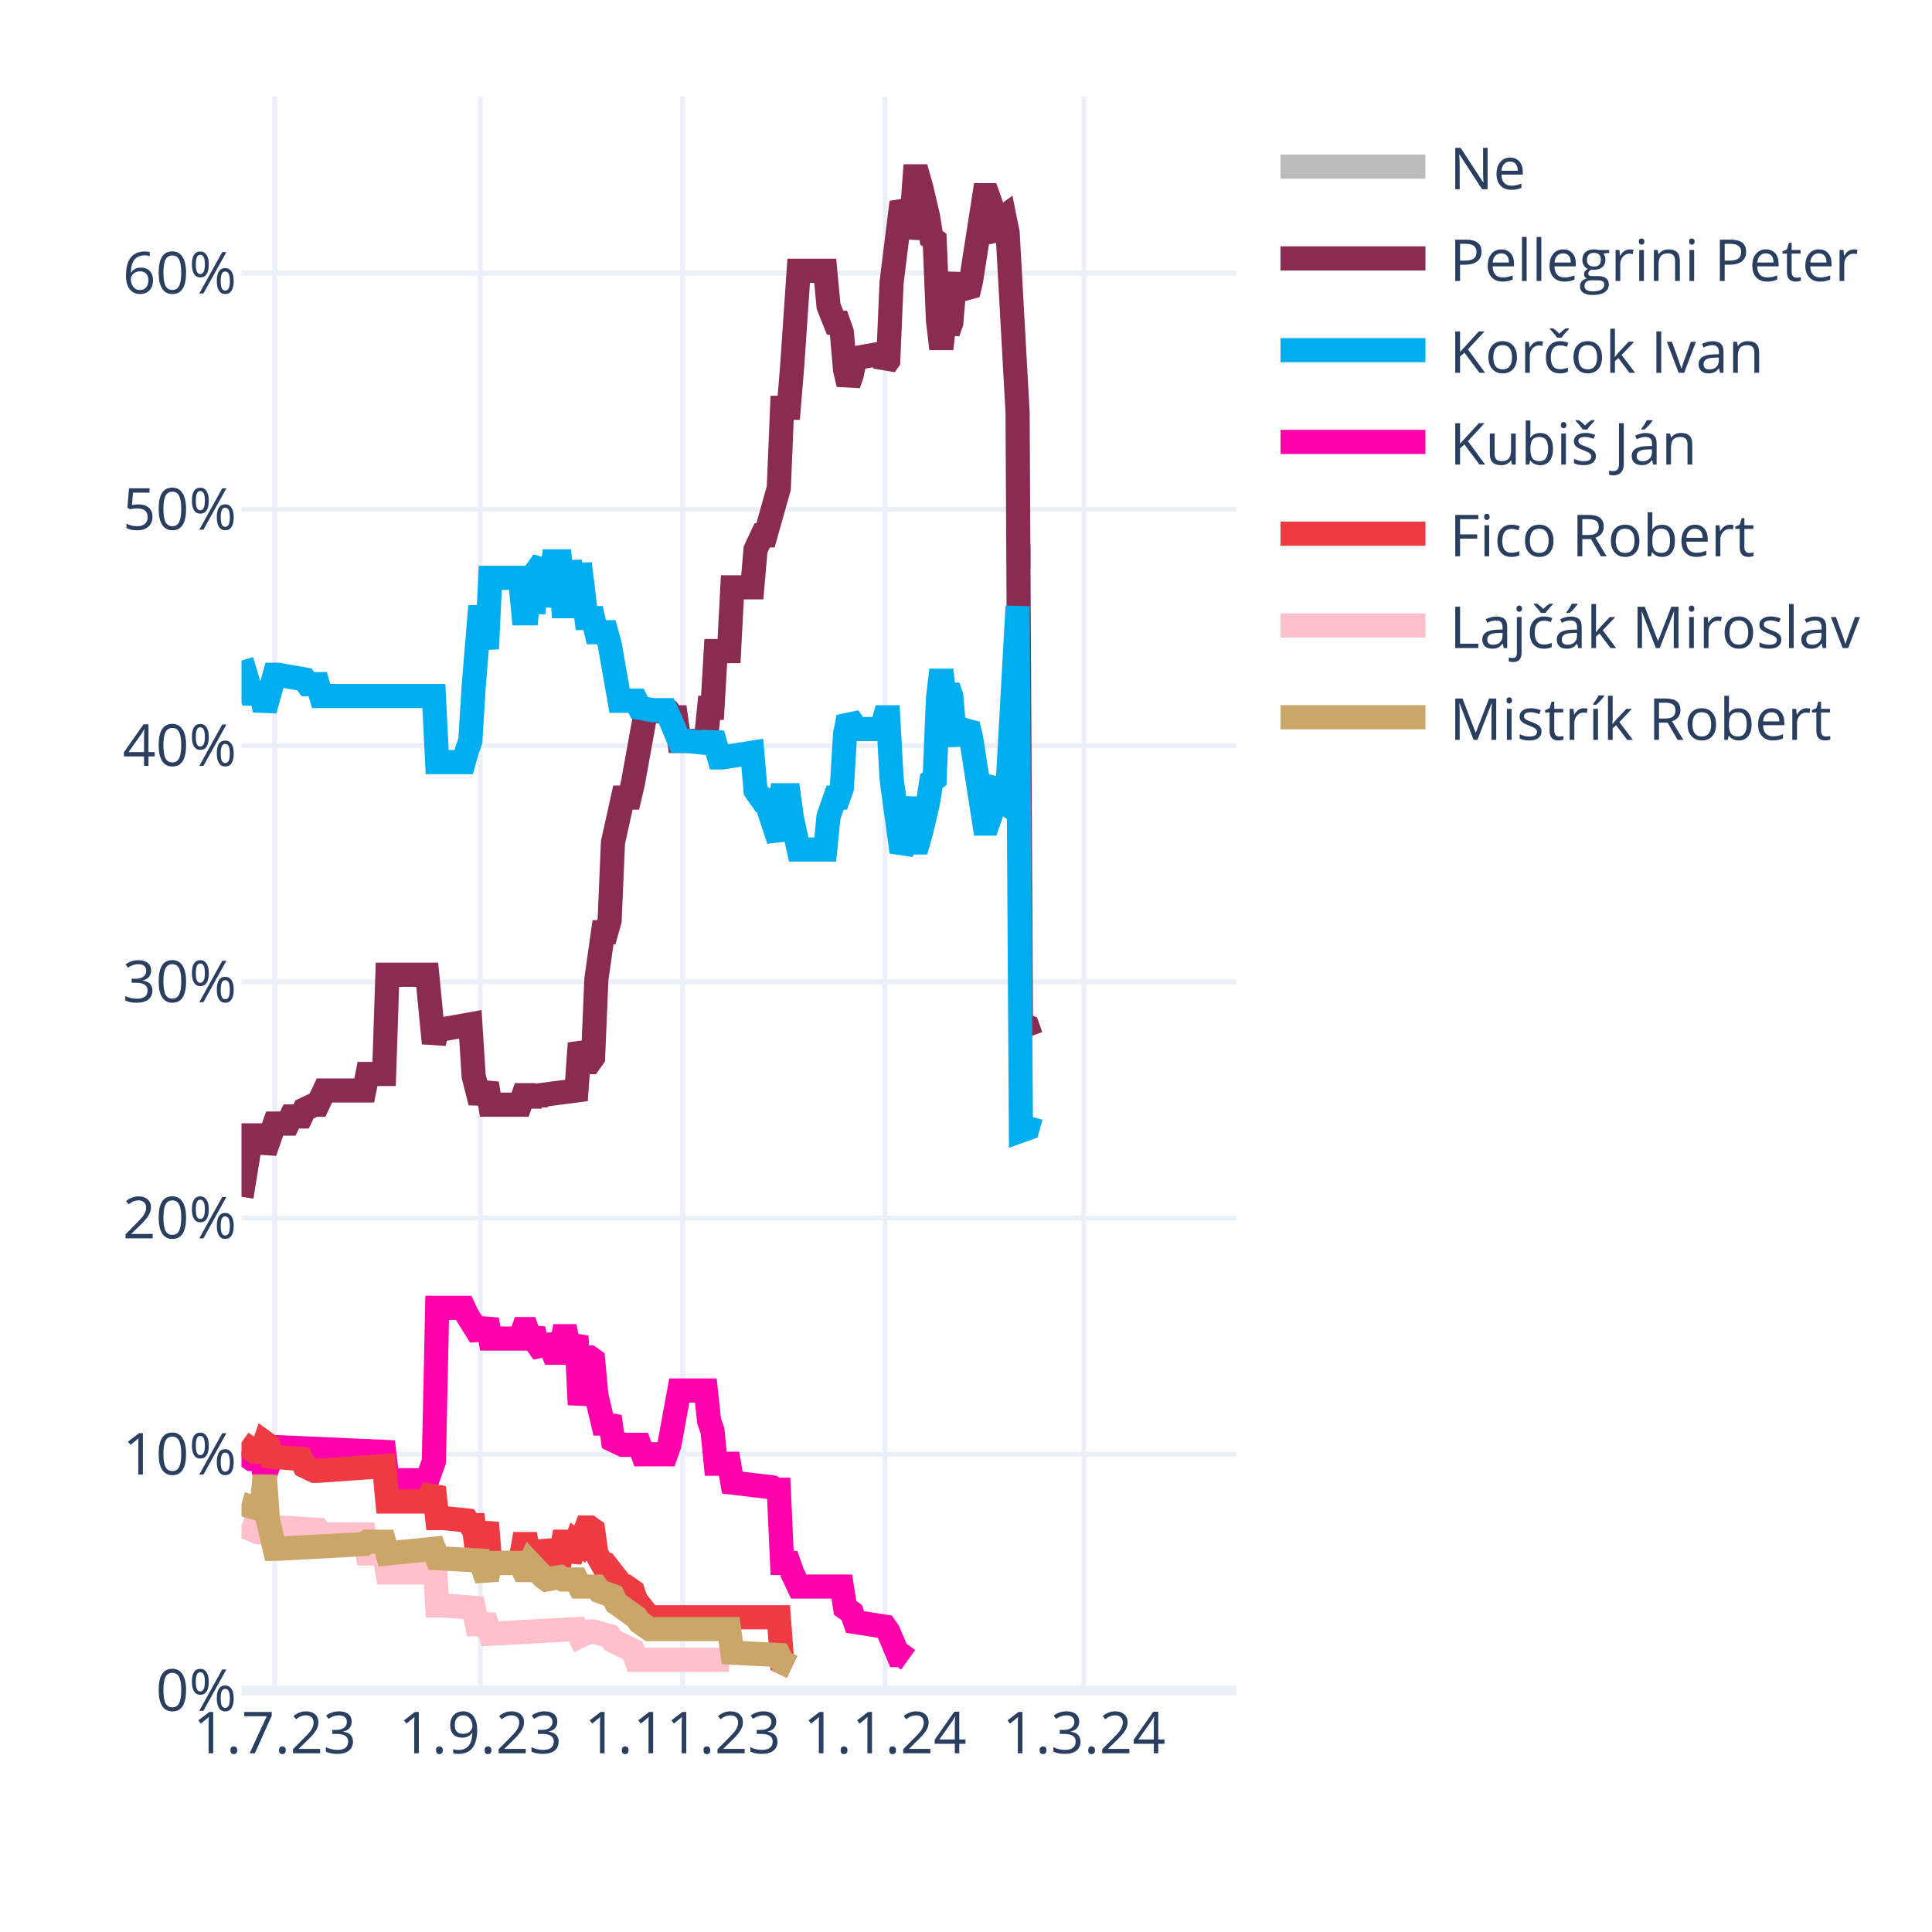
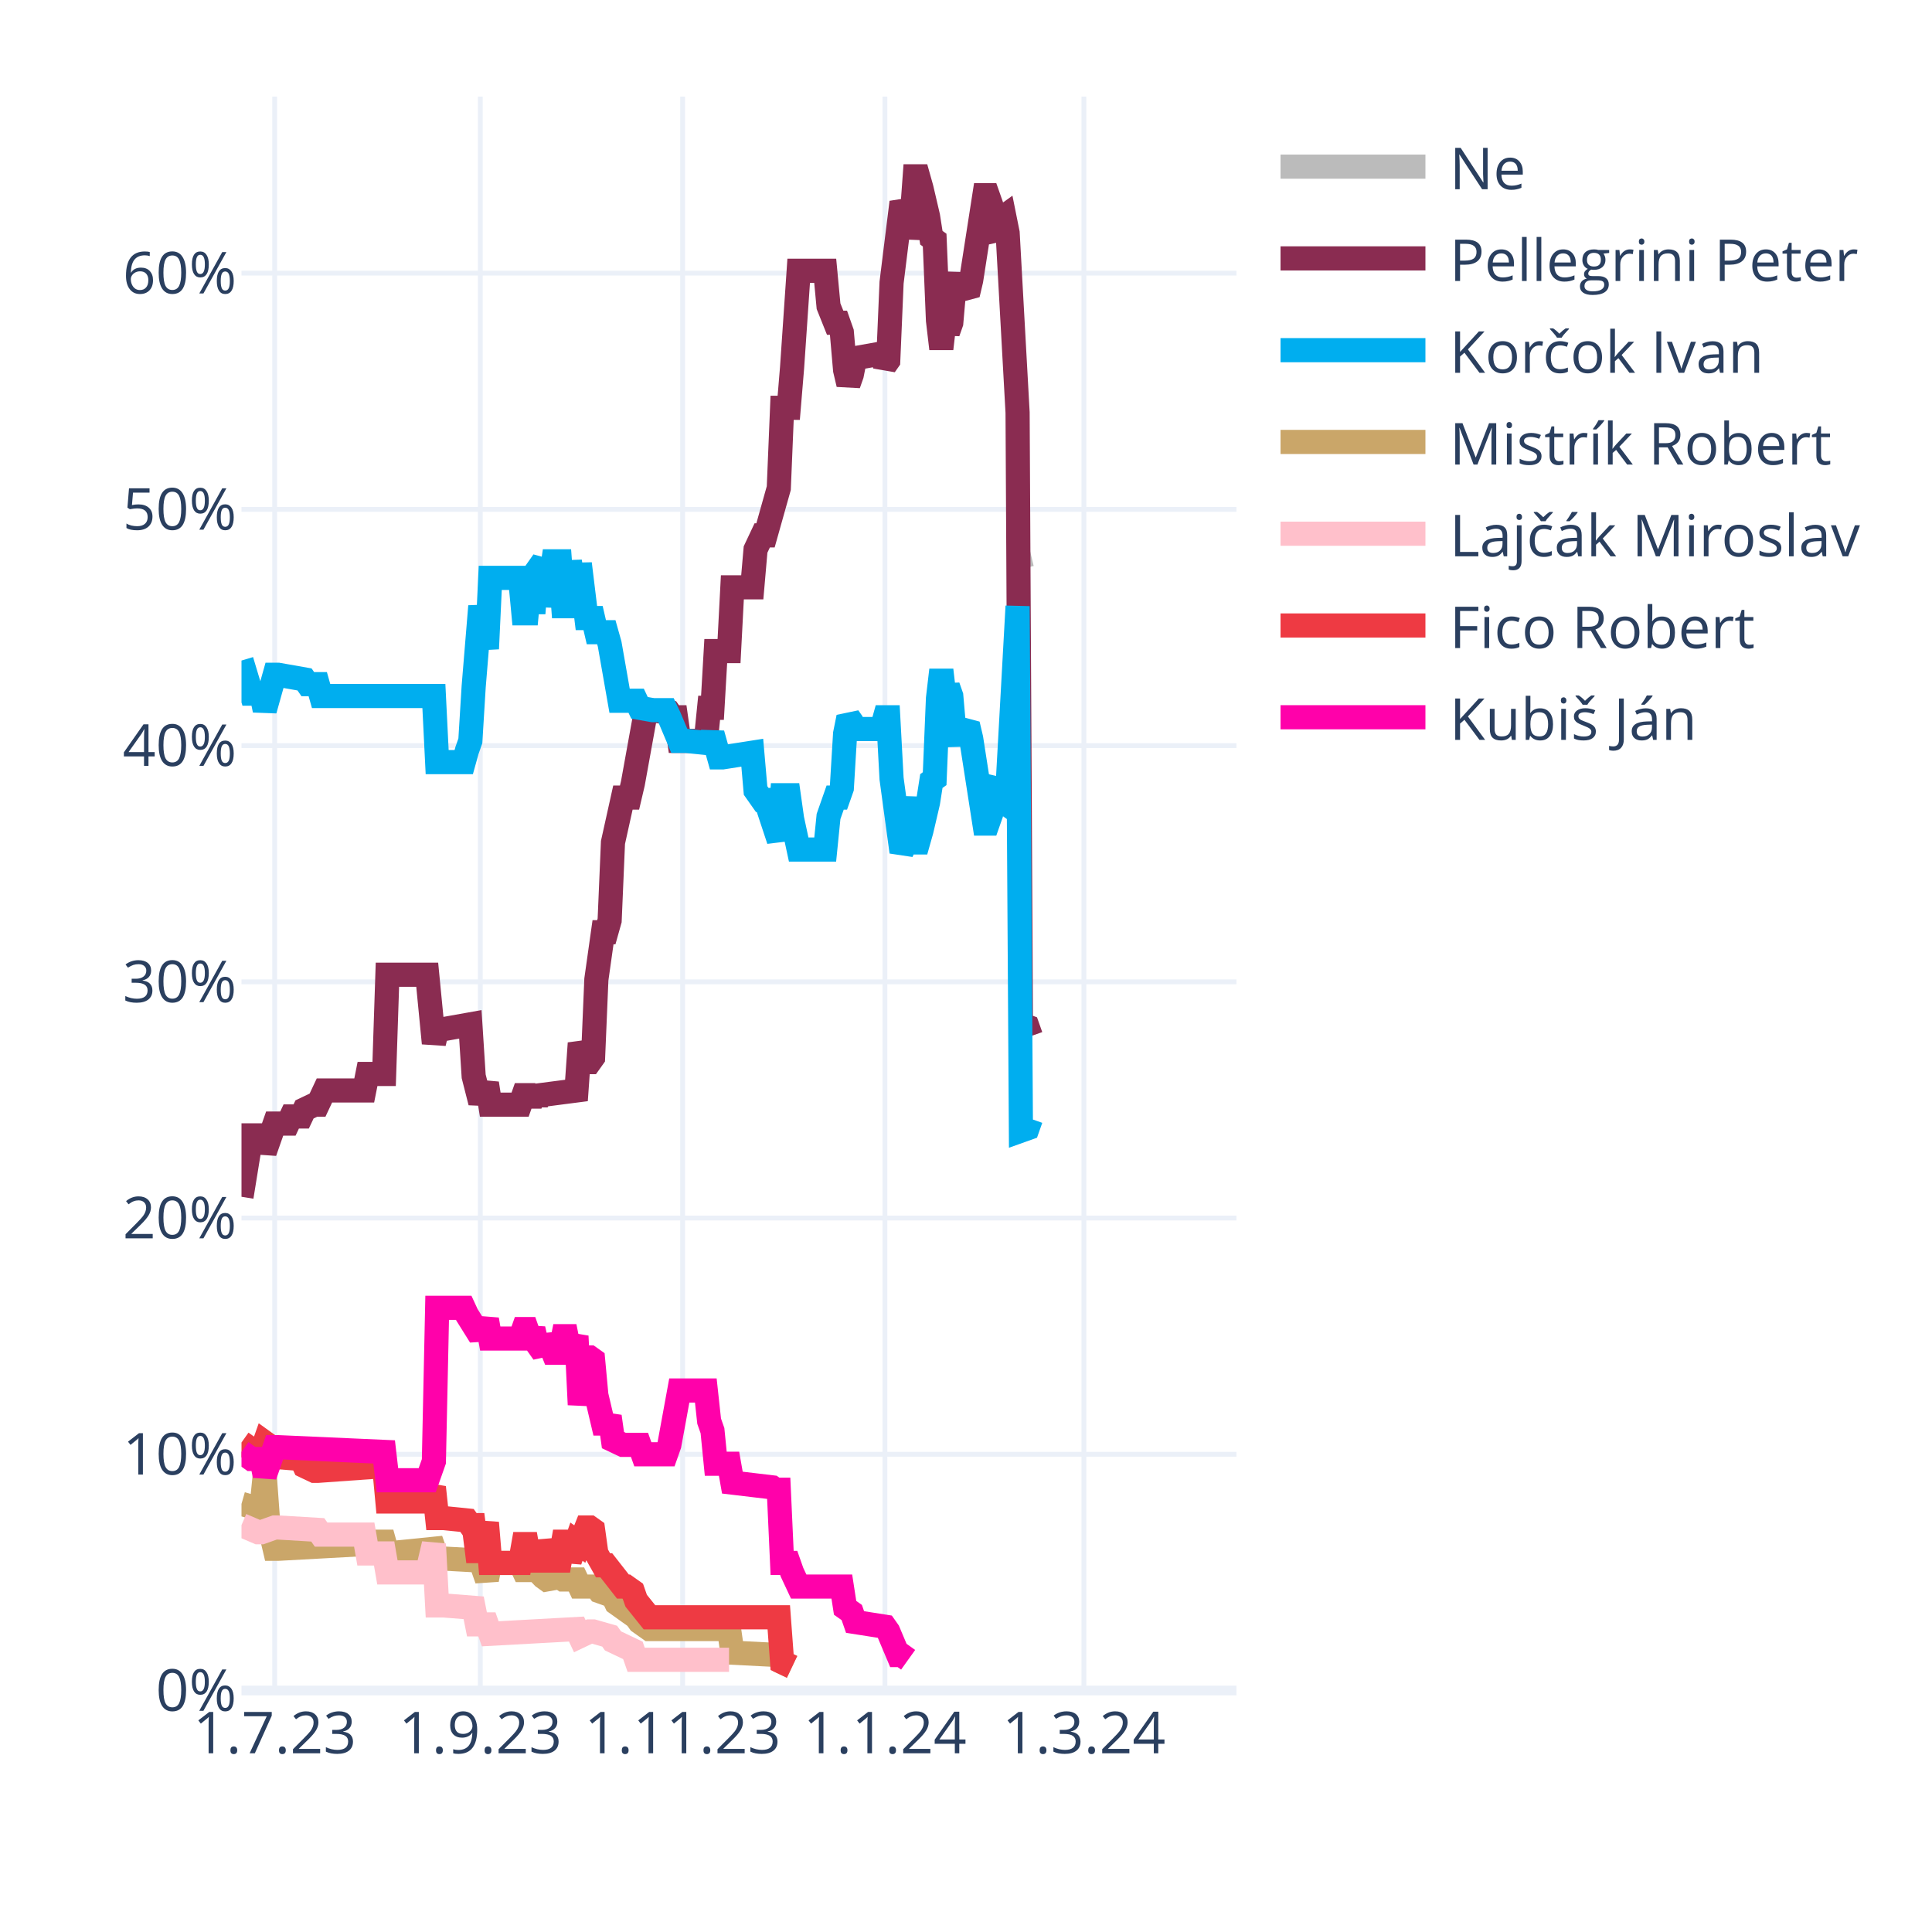
<svg xmlns="http://www.w3.org/2000/svg" class="main-svg" width="400" height="400" style="" viewBox="0 0 400 400">
  <rect x="0" y="0" width="400" height="400" style="fill: rgb(255, 255, 255); fill-opacity: 1;" />
-   <defs id="defs-9c612c">
+   <defs id="defs-d08585">
    <g class="clips">
-       <clipPath id="clip9c612cxyplot" class="plotclip">
+       <clipPath id="clipd08585xyplot" class="plotclip">
        <rect width="206" height="330" />
      </clipPath>
-       <clipPath class="axesclip" id="clip9c612cx">
+       <clipPath class="axesclip" id="clipd08585x">
        <rect x="50" y="0" width="206" height="400" />
      </clipPath>
-       <clipPath class="axesclip" id="clip9c612cy">
+       <clipPath class="axesclip" id="clipd08585y">
        <rect x="0" y="20" width="400" height="330" />
      </clipPath>
-       <clipPath class="axesclip" id="clip9c612cxy">
+       <clipPath class="axesclip" id="clipd08585xy">
        <rect x="50" y="20" width="206" height="330" />
      </clipPath>
    </g>
    <g class="gradients" />
    <g class="patterns" />
  </defs>
  <g class="bglayer" />
  <g class="layer-below">
    <g class="imagelayer" />
    <g class="shapelayer" />
  </g>
  <g class="cartesianlayer">
    <g class="subplot xy">
      <g class="layer-subplot">
        <g class="shapelayer" />
        <g class="imagelayer" />
      </g>
      <g class="minor-gridlayer">
        <g class="x" />
        <g class="y" />
      </g>
      <g class="gridlayer">
        <g class="x">
          <path class="xgrid crisp" transform="translate(56.87,0)" d="M0,20v330" style="stroke: rgb(235, 240, 248); stroke-opacity: 1; stroke-width: 1px;" />
          <path class="xgrid crisp" transform="translate(99.44,0)" d="M0,20v330" style="stroke: rgb(235, 240, 248); stroke-opacity: 1; stroke-width: 1px;" />
          <path class="xgrid crisp" transform="translate(141.33,0)" d="M0,20v330" style="stroke: rgb(235, 240, 248); stroke-opacity: 1; stroke-width: 1px;" />
          <path class="xgrid crisp" transform="translate(183.21,0)" d="M0,20v330" style="stroke: rgb(235, 240, 248); stroke-opacity: 1; stroke-width: 1px;" />
          <path class="xgrid crisp" transform="translate(224.41,0)" d="M0,20v330" style="stroke: rgb(235, 240, 248); stroke-opacity: 1; stroke-width: 1px;" />
        </g>
        <g class="y">
          <path class="ygrid crisp" transform="translate(0,301.09)" d="M50,0h206" style="stroke: rgb(235, 240, 248); stroke-opacity: 1; stroke-width: 1px;" />
          <path class="ygrid crisp" transform="translate(0,252.18)" d="M50,0h206" style="stroke: rgb(235, 240, 248); stroke-opacity: 1; stroke-width: 1px;" />
          <path class="ygrid crisp" transform="translate(0,203.28)" d="M50,0h206" style="stroke: rgb(235, 240, 248); stroke-opacity: 1; stroke-width: 1px;" />
          <path class="ygrid crisp" transform="translate(0,154.37)" d="M50,0h206" style="stroke: rgb(235, 240, 248); stroke-opacity: 1; stroke-width: 1px;" />
          <path class="ygrid crisp" transform="translate(0,105.46)" d="M50,0h206" style="stroke: rgb(235, 240, 248); stroke-opacity: 1; stroke-width: 1px;" />
          <path class="ygrid crisp" transform="translate(0,56.55)" d="M50,0h206" style="stroke: rgb(235, 240, 248); stroke-opacity: 1; stroke-width: 1px;" />
        </g>
      </g>
      <g class="zerolinelayer">
        <path class="yzl zl crisp" transform="translate(0,350)" d="M50,0h206" style="stroke: rgb(235, 240, 248); stroke-opacity: 1; stroke-width: 2px;" />
      </g>
      <path class="xlines-below" />
      <path class="ylines-below" />
      <g class="overlines-below" />
      <g class="xaxislayer-below" />
      <g class="yaxislayer-below" />
      <g class="overaxes-below" />
-       <g class="plot" transform="translate(50,20)" clip-path="url(#clip9c612cxyplot)">
+       <g class="plot" transform="translate(50,20)" clip-path="url(#clipd08585xyplot)">
        <g class="scatterlayer mlayer">
-           <g class="trace scatter trace4f9552" style="stroke-miterlimit: 2; opacity: 1;">
-             <g class="fills" />
-             <g class="errorbars" />
-             <g class="lines">
-               <path class="js-line" d="M161.37,95.24L163.43,95.24" style="vector-effect: none; fill: none; stroke: rgb(187, 187, 187); stroke-opacity: 1; stroke-width: 5px; opacity: 1;" />
-             </g>
-             <g class="points" />
-             <g class="text" />
-           </g>
-           <g class="trace scatter trace997634" style="stroke-miterlimit: 2; opacity: 1;">
+           <g class="trace scatter tracebf0733" style="stroke-miterlimit: 2; opacity: 1;">
+             <g class="fills" />
+             <g class="errorbars" />
+             <g class="lines">
+               <path class="js-line" d="M161.37,95.24L163.43,94.75" style="vector-effect: none; fill: none; stroke: rgb(187, 187, 187); stroke-opacity: 1; stroke-width: 5px; opacity: 1;" />
+             </g>
+             <g class="points" />
+             <g class="text" />
+           </g>
+           <g class="trace scatter trace62bed9" style="stroke-miterlimit: 2; opacity: 1;">
            <g class="fills" />
            <g class="errorbars" />
            <g class="lines">
              <path class="js-line" d="M0,227.78L2.06,215.07L2.75,215.07L4.12,215.07L4.81,218.49L6.87,212.62L7.55,212.62L9.61,212.62L10.3,211.15L12.36,211.15L13.05,209.69L15.11,208.71L15.79,208.71L17.17,205.77L17.85,205.77L25.41,205.77L26.09,202.35L29.53,202.35L30.21,181.81L38.45,181.81L39.83,195.99L40.51,193.06L41.89,193.06L47.38,192.08L48.07,202.84L49.44,208.22L50.13,206.26L50.81,204.31L51.5,208.71L57.68,208.71L58.37,206.75L59.05,206.75L59.74,208.71L60.43,206.75L61.11,208.22L61.8,206.75L69.35,205.77L70.04,195.99L71.41,199.9L72.1,199.9L72.79,198.93L73.47,182.79L74.85,173.01L75.53,173.01L76.22,170.56L76.91,154.42L78.97,145.13L79.65,145.13L80.34,145.13L81.03,142.19L83.77,127.03L84.46,127.03L88.58,127.52L89.27,128.5L89.95,128.5L90.64,133.39L96.13,133.39L96.82,126.54L97.51,126.54L98.19,114.8L100.94,114.8L101.63,101.6L105.75,101.6L106.43,93.77L107.81,90.84L108.49,90.84L111.24,81.06L111.93,64.43L113.3,64.43L113.99,56.12L115.36,36.06L116.05,36.06L120.85,36.06L121.54,43.4L122.91,46.82L123.6,46.82L124.29,48.78L124.97,56.6L125.66,59.54L126.35,57.58L127.03,54.16L132.53,53.18L133.21,55.63L133.9,54.65L134.59,38.51L136.65,21.88L137.33,23.35L138.02,29.22L138.71,25.79L139.39,16.5L140.08,16.5L140.77,18.95L142.14,24.81L142.83,29.22L143.51,29.71L144.2,46.33L144.89,52.2L145.57,46.33L146.26,48.78L146.95,46.82L147.63,39L148.32,37.04L149.01,39.49L150.38,40.95L151.07,38.02L153.81,20.41L154.5,20.41L155.19,22.37L155.87,28.24L156.56,29.22L157.25,25.3L157.93,24.81L158.62,28.24L160.68,65.41L161.37,192.08L162.74,192.57L163.43,194.52" style="vector-effect: none; fill: none; stroke: rgb(138, 44, 81); stroke-opacity: 1; stroke-width: 5px; opacity: 1;" />
            </g>
            <g class="points" />
            <g class="text" />
          </g>
-           <g class="trace scatter trace368430" style="stroke-miterlimit: 2; opacity: 1;">
-             <g class="fills" />
-             <g class="errorbars" />
-             <g class="lines">
-               <path class="js-line" d="M0,116.76L2.06,123.61L2.75,123.61L4.12,123.61L4.81,127.03L6.87,119.7L7.55,119.7L13.05,120.67L13.73,121.65L15.79,121.65L16.48,124.1L39.83,124.1L40.51,137.79L46.01,137.79L46.69,135.35L47.38,133.39L48.07,122.14L49.44,105.51L50.13,109.91L50.81,114.32L51.5,99.64L57.68,99.64L58.37,106.98L59.05,106.98L59.74,99.64L60.43,106.98L61.11,98.18L62.49,96.22L63.17,105.51L64.55,96.22L65.23,96.22L65.92,96.22L66.61,105.51L67.29,105.51L67.98,96.22L69.35,105.51L70.04,96.71L71.41,107.96L72.1,107.96L72.79,107.96L73.47,110.89L75.53,110.89L76.22,113.34L78.28,125.08L78.97,125.08L81.71,125.08L82.4,126.54L85.15,127.03L85.83,127.03L87.89,127.03L88.58,128.5L90.64,133.39L92.01,133.39L96.82,133.88L97.51,131.92L98.88,136.81L99.57,136.81L105.75,135.84L106.43,143.66L107.81,145.62L108.49,145.62L111.24,153.93L111.93,144.64L113.3,144.64L113.99,149.53L115.36,155.89L116.05,155.89L120.85,155.89L121.54,149.04L122.91,145.13L123.6,145.13L124.29,143.17L124.97,131.92L125.66,128.5L126.35,129.48L127.03,130.94L132.53,130.94L133.21,128.5L133.9,128.5L134.59,141.22L136.65,156.38L137.33,154.91L138.71,145.13L139.39,154.42L140.08,154.42L140.77,151.98L142.14,146.11L142.83,141.7L143.51,141.22L144.2,124.59L144.89,118.72L145.57,124.59L146.26,122.14L146.95,124.1L147.63,131.92L148.32,133.88L149.01,131.43L150.38,129.97L151.07,132.9L153.81,150.51L154.5,150.51L155.19,148.55L155.87,142.68L156.56,141.7L157.25,145.62L157.93,146.11L158.62,142.68L160.68,105.51L161.37,214.09L162.74,213.6L163.43,211.15" style="vector-effect: none; fill: none; stroke: rgb(0, 174, 239); stroke-opacity: 1; stroke-width: 5px; opacity: 1;" />
-             </g>
-             <g class="points" />
-             <g class="text" />
-           </g>
-           <g class="trace scatter traceaffd2d" style="stroke-miterlimit: 2; opacity: 1;">
+           <g class="trace scatter tracee73ff0" style="stroke-miterlimit: 2; opacity: 1;">
+             <g class="fills" />
+             <g class="errorbars" />
+             <g class="lines">
+               <path class="js-line" d="M0,116.76L2.06,123.61L2.75,123.61L4.12,123.61L4.81,127.03L6.87,119.7L7.55,119.7L13.05,120.67L13.73,121.65L15.79,121.65L16.48,124.1L39.83,124.1L40.51,137.79L46.01,137.79L46.69,135.35L47.38,133.39L48.07,122.14L49.44,105.51L50.13,109.91L50.81,114.32L51.5,99.64L57.68,99.64L58.37,106.98L59.05,106.98L59.74,99.64L60.43,106.98L61.11,98.18L62.49,96.22L63.17,105.51L64.55,96.22L65.23,96.22L65.92,96.22L66.61,105.51L67.29,105.51L67.98,96.22L69.35,105.51L70.04,96.71L71.41,107.96L72.1,107.96L72.79,107.96L73.47,110.89L75.53,110.89L76.22,113.34L78.28,125.08L78.97,125.08L81.71,125.08L82.4,126.54L85.15,127.03L85.83,127.03L87.89,127.03L88.58,128.5L90.64,133.39L92.01,133.39L96.82,133.88L97.51,131.92L98.88,136.81L99.57,136.81L105.75,135.84L106.43,143.66L107.81,145.62L108.49,145.62L111.24,153.93L111.93,144.64L113.3,144.64L113.99,149.53L115.36,155.89L116.05,155.89L120.85,155.89L121.54,149.04L122.91,145.13L123.6,145.13L124.29,143.17L124.97,131.92L125.66,128.5L126.35,129.48L127.03,130.94L132.53,130.94L133.21,128.5L133.9,128.5L134.59,141.22L136.65,156.38L137.33,154.91L138.71,145.13L139.39,154.42L140.08,154.42L140.77,151.98L142.14,146.11L142.83,141.7L143.51,141.22L144.2,124.59L144.89,118.72L145.57,124.59L146.26,122.14L146.95,124.1L147.63,131.92L148.32,133.88L149.01,131.43L150.38,129.97L151.07,132.9L153.81,150.51L154.5,150.51L155.19,148.55L155.87,142.68L156.56,141.7L157.25,145.62L157.93,146.11L158.62,142.68L160.68,105.51L161.37,214.09L162.74,213.6L163.43,211.64" style="vector-effect: none; fill: none; stroke: rgb(0, 174, 239); stroke-opacity: 1; stroke-width: 5px; opacity: 1;" />
+             </g>
+             <g class="points" />
+             <g class="text" />
+           </g>
+           <g class="trace scatter tracece7a8e" style="stroke-miterlimit: 2; opacity: 1;">
+             <g class="fills" />
+             <g class="errorbars" />
+             <g class="lines">
+               <path class="js-line" d="M0,291.36L3.43,292.34L4.12,292.34L4.81,285.49L5.49,294.79L6.87,300.66L7.55,300.66L25.41,299.68L26.09,299.19L29.53,299.19L30.21,301.63L39.83,300.66L40.51,302.61L49.44,303.1L50.13,305.06L50.81,307.01L51.5,303.59L57.68,303.59L58.37,305.06L59.05,305.06L59.74,303.59L62.49,306.52L63.17,307.01L65.92,306.52L66.61,307.01L69.35,307.01L70.04,308.48L73.47,308.48L74.16,309.46L76.91,310.44L77.59,311.9L81.71,314.84L82.4,315.82L84.46,317.28L85.15,317.28L100.94,317.28L101.63,322.17L111.24,322.66L111.93,324.13L113.99,325.11" style="vector-effect: none; fill: none; stroke: rgb(202, 166, 105); stroke-opacity: 1; stroke-width: 5px; opacity: 1;" />
+             </g>
+             <g class="points" />
+             <g class="text" />
+           </g>
+           <g class="trace scatter tracebad448" style="stroke-miterlimit: 2; opacity: 1;">
+             <g class="fills" />
+             <g class="errorbars" />
+             <g class="lines">
+               <path class="js-line" d="M0,295.76L3.43,297.23L4.12,297.23L6.87,296.25L7.55,296.25L15.79,296.74L16.48,297.72L25.41,297.72L26.09,301.63L29.53,301.63L30.21,305.55L38.45,305.55L39.83,299.68L40.51,312.39L41.89,312.39L48.07,312.88L48.75,316.31L50.81,316.31L51.5,318.26L69.35,317.28L70.04,318.75L72.1,317.77L72.79,317.77L76.22,318.75L76.91,319.73L81.03,321.69L81.71,323.64L100.94,323.64" style="vector-effect: none; fill: none; stroke: rgb(255, 192, 203); stroke-opacity: 1; stroke-width: 5px; opacity: 1;" />
+             </g>
+             <g class="points" />
+             <g class="text" />
+           </g>
+           <g class="trace scatter traced1a397" style="stroke-miterlimit: 2; opacity: 1;">
+             <g class="fills" />
+             <g class="errorbars" />
+             <g class="lines">
+               <path class="js-line" d="M0,278.65L2.75,280.6L3.43,280.6L4.12,280.6L4.81,278.65L5.49,279.14L6.18,281.58L12.36,282.07L13.05,283.54L15.11,284.52L15.79,284.52L29.53,283.54L30.21,290.87L38.45,290.87L39.83,287.94L40.51,294.3L41.89,294.3L46.69,294.79L47.38,295.76L48.07,295.76L48.75,301.14L49.44,301.14L50.13,298.21L50.81,295.28L51.5,303.59L57.68,303.59L58.37,299.68L59.05,299.68L59.74,303.59L60.43,299.68L61.11,303.1L62.49,303.1L63.17,299.19L64.55,303.1L65.23,303.1L65.92,303.1L66.61,299.19L67.29,299.19L67.98,303.1L69.35,299.19L70.04,299.68L71.41,296.25L72.1,296.25L72.79,296.74L73.47,301.63L74.85,304.08L75.53,304.08L78.97,308.48L79.65,308.48L81.03,309.46L81.71,311.41L84.46,314.84L85.15,314.84L111.24,314.84L111.93,324.13L113.99,325.11" style="vector-effect: none; fill: none; stroke: rgb(238, 58, 67); stroke-opacity: 1; stroke-width: 5px; opacity: 1;" />
+             </g>
+             <g class="points" />
+             <g class="text" />
+           </g>
+           <g class="trace scatter trace915da4" style="stroke-miterlimit: 2; opacity: 1;">
            <g class="fills" />
            <g class="errorbars" />
            <g class="lines">
              <path class="js-line" d="M0,280.6L2.06,282.07L2.75,282.07L4.12,282.07L4.81,285.49L6.87,279.62L7.55,279.62L29.53,280.6L30.21,286.47L38.45,286.47L39.83,282.56L40.51,250.77L41.89,250.77L46.01,250.77L46.69,252.24L49.44,256.64L50.13,255.17L50.81,253.21L51.5,257.13L57.68,257.13L58.37,255.17L59.05,255.17L59.74,257.13L60.43,255.17L61.11,258.11L62.49,260.06L63.17,256.64L64.55,260.06L65.23,260.06L65.92,260.06L66.61,256.64L67.29,256.64L67.98,260.06L69.35,256.64L70.04,270.82L71.41,261.04L72.1,261.04L72.79,261.53L73.47,268.87L74.85,274.73L75.53,274.73L76.22,273.27L76.91,278.16L78.97,279.14L79.65,279.14L82.4,279.14L83.09,281.09L87.89,281.09L88.58,279.14L90.64,267.89L92.01,267.89L96.13,267.89L96.82,274.24L97.51,276.2L98.19,283.05L100.94,283.05L101.63,286.96L109.87,287.94L110.55,288.43L111.24,288.43L111.93,303.59L113.3,303.59L113.99,305.55L115.36,308.48L116.05,308.48L124.29,308.48L124.97,312.88L126.35,313.86L127.03,315.82L133.21,316.79L133.9,317.77L135.96,322.66L136.65,322.66L138.02,323.64" style="vector-effect: none; fill: none; stroke: rgb(255, 1, 170); stroke-opacity: 1; stroke-width: 5px; opacity: 1;" />
-             </g>
-             <g class="points" />
-             <g class="text" />
-           </g>
-           <g class="trace scatter trace60650e" style="stroke-miterlimit: 2; opacity: 1;">
-             <g class="fills" />
-             <g class="errorbars" />
-             <g class="lines">
-               <path class="js-line" d="M0,278.65L2.75,280.6L3.43,280.6L4.12,280.6L4.81,278.65L5.49,279.14L6.18,281.58L12.36,282.07L13.05,283.54L15.11,284.52L15.79,284.52L29.53,283.54L30.21,290.87L38.45,290.87L39.83,287.94L40.51,294.3L41.89,294.3L46.69,294.79L47.38,295.76L48.07,295.76L48.75,301.14L49.44,301.14L50.13,298.21L50.81,295.28L51.5,303.59L57.68,303.59L58.37,299.68L59.05,299.68L59.74,303.59L60.43,299.68L61.11,303.1L62.49,303.1L63.17,299.19L64.55,303.1L65.23,303.1L65.92,303.1L66.61,299.19L67.29,299.19L67.98,303.1L69.35,299.19L70.04,299.68L71.41,296.25L72.1,296.25L72.79,296.74L73.47,301.63L74.85,304.08L75.53,304.08L78.97,308.48L79.65,308.48L81.03,309.46L81.71,311.41L84.46,314.84L85.15,314.84L111.24,314.84L111.93,324.13L113.99,325.11" style="vector-effect: none; fill: none; stroke: rgb(238, 58, 67); stroke-opacity: 1; stroke-width: 5px; opacity: 1;" />
-             </g>
-             <g class="points" />
-             <g class="text" />
-           </g>
-           <g class="trace scatter traced5e21b" style="stroke-miterlimit: 2; opacity: 1;">
-             <g class="fills" />
-             <g class="errorbars" />
-             <g class="lines">
-               <path class="js-line" d="M0,295.76L3.43,297.23L4.12,297.23L6.87,296.25L7.55,296.25L15.79,296.74L16.48,297.72L25.41,297.72L26.09,301.63L29.53,301.63L30.21,305.55L38.45,305.55L39.83,299.68L40.51,312.39L41.89,312.39L48.07,312.88L48.75,316.31L50.81,316.31L51.5,318.26L69.35,317.28L70.04,318.75L72.1,317.77L72.79,317.77L76.22,318.75L76.91,319.73L81.03,321.69L81.71,323.64L100.94,323.64" style="vector-effect: none; fill: none; stroke: rgb(255, 192, 203); stroke-opacity: 1; stroke-width: 5px; opacity: 1;" />
-             </g>
-             <g class="points" />
-             <g class="text" />
-           </g>
-           <g class="trace scatter tracecfbbc1" style="stroke-miterlimit: 2; opacity: 1;">
-             <g class="fills" />
-             <g class="errorbars" />
-             <g class="lines">
-               <path class="js-line" d="M0,291.36L3.43,292.34L4.12,292.34L4.81,285.49L5.49,294.79L6.87,300.66L7.55,300.66L25.41,299.68L26.09,299.19L29.53,299.19L30.21,301.63L39.83,300.66L40.51,302.61L49.44,303.1L50.13,305.06L50.81,307.01L51.5,303.59L57.68,303.59L58.37,305.06L59.05,305.06L59.74,303.59L62.49,306.52L63.17,307.01L65.92,306.52L66.61,307.01L69.35,307.01L70.04,308.48L73.47,308.48L74.16,309.46L76.91,310.44L77.59,311.9L81.71,314.84L82.4,315.82L84.46,317.28L85.15,317.28L100.94,317.28L101.63,322.17L111.24,322.66L111.93,324.13L113.99,325.11" style="vector-effect: none; fill: none; stroke: rgb(202, 166, 105); stroke-opacity: 1; stroke-width: 5px; opacity: 1;" />
            </g>
            <g class="points" />
            <g class="text" />
          </g>
        </g>
      </g>
      <g class="overplot" />
      <path class="xlines-above crisp" d="M0,0" style="fill: none;" />
      <path class="ylines-above crisp" d="M0,0" style="fill: none;" />
      <g class="overlines-above" />
      <g class="xaxislayer-above">
        <g class="xtick">
          <text text-anchor="middle" x="0" y="363" transform="translate(56.87,0)" style="font-family: 'Open Sans', verdana, arial, sans-serif; font-size: 12px; fill: rgb(42, 63, 95); fill-opacity: 1; white-space: pre; opacity: 1;">1.7.23</text>
        </g>
        <g class="xtick">
          <text text-anchor="middle" x="0" y="363" style="font-family: 'Open Sans', verdana, arial, sans-serif; font-size: 12px; fill: rgb(42, 63, 95); fill-opacity: 1; white-space: pre; opacity: 1;" transform="translate(99.44,0)">1.9.23</text>
        </g>
        <g class="xtick">
          <text text-anchor="middle" x="0" y="363" style="font-family: 'Open Sans', verdana, arial, sans-serif; font-size: 12px; fill: rgb(42, 63, 95); fill-opacity: 1; white-space: pre; opacity: 1;" transform="translate(141.33,0)">1.11.23</text>
        </g>
        <g class="xtick">
          <text text-anchor="middle" x="0" y="363" style="font-family: 'Open Sans', verdana, arial, sans-serif; font-size: 12px; fill: rgb(42, 63, 95); fill-opacity: 1; white-space: pre; opacity: 1;" transform="translate(183.21,0)">1.1.24</text>
        </g>
        <g class="xtick">
          <text text-anchor="middle" x="0" y="363" style="font-family: 'Open Sans', verdana, arial, sans-serif; font-size: 12px; fill: rgb(42, 63, 95); fill-opacity: 1; white-space: pre; opacity: 1;" transform="translate(224.41,0)">1.3.24</text>
        </g>
      </g>
      <g class="yaxislayer-above">
        <g class="ytick">
          <text text-anchor="end" x="49" y="4.2" transform="translate(0,350)" style="font-family: 'Open Sans', verdana, arial, sans-serif; font-size: 12px; fill: rgb(42, 63, 95); fill-opacity: 1; white-space: pre; opacity: 1;">0%</text>
        </g>
        <g class="ytick">
          <text text-anchor="end" x="49" y="4.2" style="font-family: 'Open Sans', verdana, arial, sans-serif; font-size: 12px; fill: rgb(42, 63, 95); fill-opacity: 1; white-space: pre; opacity: 1;" transform="translate(0,301.09)">10%</text>
        </g>
        <g class="ytick">
          <text text-anchor="end" x="49" y="4.2" style="font-family: 'Open Sans', verdana, arial, sans-serif; font-size: 12px; fill: rgb(42, 63, 95); fill-opacity: 1; white-space: pre; opacity: 1;" transform="translate(0,252.18)">20%</text>
        </g>
        <g class="ytick">
          <text text-anchor="end" x="49" y="4.2" style="font-family: 'Open Sans', verdana, arial, sans-serif; font-size: 12px; fill: rgb(42, 63, 95); fill-opacity: 1; white-space: pre; opacity: 1;" transform="translate(0,203.28)">30%</text>
        </g>
        <g class="ytick">
          <text text-anchor="end" x="49" y="4.2" style="font-family: 'Open Sans', verdana, arial, sans-serif; font-size: 12px; fill: rgb(42, 63, 95); fill-opacity: 1; white-space: pre; opacity: 1;" transform="translate(0,154.37)">40%</text>
        </g>
        <g class="ytick">
          <text text-anchor="end" x="49" y="4.2" style="font-family: 'Open Sans', verdana, arial, sans-serif; font-size: 12px; fill: rgb(42, 63, 95); fill-opacity: 1; white-space: pre; opacity: 1;" transform="translate(0,105.46)">50%</text>
        </g>
        <g class="ytick">
          <text text-anchor="end" x="49" y="4.2" style="font-family: 'Open Sans', verdana, arial, sans-serif; font-size: 12px; fill: rgb(42, 63, 95); fill-opacity: 1; white-space: pre; opacity: 1;" transform="translate(0,56.55)">60%</text>
        </g>
      </g>
      <g class="overaxes-above" />
    </g>
  </g>
  <g class="polarlayer" />
  <g class="smithlayer" />
  <g class="ternarylayer" />
  <g class="geolayer" />
  <g class="funnelarealayer" />
  <g class="pielayer" />
  <g class="iciclelayer" />
  <g class="treemaplayer" />
  <g class="sunburstlayer" />
  <g class="glimages" />
-   <defs id="topdefs-9c612c">
+   <defs id="topdefs-d08585">
    <g class="clips" />
-     <clipPath id="legend9c612c">
+     <clipPath id="legendd08585">
      <rect width="128" height="143" x="0" y="0" />
    </clipPath>
  </defs>
  <g class="layer-above">
    <g class="imagelayer" />
    <g class="shapelayer" />
  </g>
  <g class="infolayer">
    <g class="legend" pointer-events="all" transform="translate(260.12,20)">
      <rect class="bg" shape-rendering="crispEdges" width="128" height="143" x="0" y="0" style="stroke: rgb(68, 68, 68); stroke-opacity: 1; fill: rgb(255, 255, 255); fill-opacity: 1; stroke-width: 0px;" />
-       <g class="scrollbox" transform="" clip-path="url(#legend9c612c)">
+       <g class="scrollbox" transform="" clip-path="url(#legendd08585)">
        <g class="groups">
          <g class="traces" transform="translate(0,14.5)" style="opacity: 1;">
            <text class="legendtext" text-anchor="start" x="40" y="4.68" style="font-family: 'Open Sans', verdana, arial, sans-serif; font-size: 12px; fill: rgb(42, 63, 95); fill-opacity: 1; white-space: pre;">Ne</text>
            <g class="layers" style="opacity: 1;">
              <g class="legendfill" />
              <g class="legendlines">
                <path class="js-line" d="M5,0h30" style="fill: none; stroke: rgb(187, 187, 187); stroke-opacity: 1; stroke-width: 5px;" />
              </g>
              <g class="legendsymbols">
                <g class="legendpoints" />
              </g>
            </g>
            <rect class="legendtoggle" x="0" y="-9.5" width="122.703" height="19" style="fill: rgb(0, 0, 0); fill-opacity: 0;" />
          </g>
          <g class="traces" transform="translate(0,33.5)" style="opacity: 1;">
            <text class="legendtext" text-anchor="start" x="40" y="4.68" style="font-family: 'Open Sans', verdana, arial, sans-serif; font-size: 12px; fill: rgb(42, 63, 95); fill-opacity: 1; white-space: pre;">Pellegrini Peter</text>
            <g class="layers" style="opacity: 1;">
              <g class="legendfill" />
              <g class="legendlines">
                <path class="js-line" d="M5,0h30" style="fill: none; stroke: rgb(138, 44, 81); stroke-opacity: 1; stroke-width: 5px;" />
              </g>
              <g class="legendsymbols">
                <g class="legendpoints" />
              </g>
            </g>
            <rect class="legendtoggle" x="0" y="-9.5" width="122.703" height="19" style="fill: rgb(0, 0, 0); fill-opacity: 0;" />
          </g>
          <g class="traces" transform="translate(0,52.5)" style="opacity: 1;">
            <text class="legendtext" text-anchor="start" x="40" y="4.68" style="font-family: 'Open Sans', verdana, arial, sans-serif; font-size: 12px; fill: rgb(42, 63, 95); fill-opacity: 1; white-space: pre;">Korčok Ivan</text>
            <g class="layers" style="opacity: 1;">
              <g class="legendfill" />
              <g class="legendlines">
                <path class="js-line" d="M5,0h30" style="fill: none; stroke: rgb(0, 174, 239); stroke-opacity: 1; stroke-width: 5px;" />
              </g>
              <g class="legendsymbols">
                <g class="legendpoints" />
              </g>
            </g>
            <rect class="legendtoggle" x="0" y="-9.5" width="122.703" height="19" style="fill: rgb(0, 0, 0); fill-opacity: 0;" />
          </g>
          <g class="traces" transform="translate(0,71.5)" style="opacity: 1;">
+             <text class="legendtext" text-anchor="start" x="40" y="4.68" style="font-family: 'Open Sans', verdana, arial, sans-serif; font-size: 12px; fill: rgb(42, 63, 95); fill-opacity: 1; white-space: pre;">Mistrík Robert</text>
+             <g class="layers" style="opacity: 1;">
+               <g class="legendfill" />
+               <g class="legendlines">
+                 <path class="js-line" d="M5,0h30" style="fill: none; stroke: rgb(202, 166, 105); stroke-opacity: 1; stroke-width: 5px;" />
+               </g>
+               <g class="legendsymbols">
+                 <g class="legendpoints" />
+               </g>
+             </g>
+             <rect class="legendtoggle" x="0" y="-9.5" width="122.703" height="19" style="fill: rgb(0, 0, 0); fill-opacity: 0;" />
+           </g>
+           <g class="traces" transform="translate(0,90.5)" style="opacity: 1;">
+             <text class="legendtext" text-anchor="start" x="40" y="4.68" style="font-family: 'Open Sans', verdana, arial, sans-serif; font-size: 12px; fill: rgb(42, 63, 95); fill-opacity: 1; white-space: pre;">Lajčák Miroslav</text>
+             <g class="layers" style="opacity: 1;">
+               <g class="legendfill" />
+               <g class="legendlines">
+                 <path class="js-line" d="M5,0h30" style="fill: none; stroke: rgb(255, 192, 203); stroke-opacity: 1; stroke-width: 5px;" />
+               </g>
+               <g class="legendsymbols">
+                 <g class="legendpoints" />
+               </g>
+             </g>
+             <rect class="legendtoggle" x="0" y="-9.5" width="122.703" height="19" style="fill: rgb(0, 0, 0); fill-opacity: 0;" />
+           </g>
+           <g class="traces" transform="translate(0,109.5)" style="opacity: 1;">
+             <text class="legendtext" text-anchor="start" x="40" y="4.68" style="font-family: 'Open Sans', verdana, arial, sans-serif; font-size: 12px; fill: rgb(42, 63, 95); fill-opacity: 1; white-space: pre;">Fico Robert</text>
+             <g class="layers" style="opacity: 1;">
+               <g class="legendfill" />
+               <g class="legendlines">
+                 <path class="js-line" d="M5,0h30" style="fill: none; stroke: rgb(238, 58, 67); stroke-opacity: 1; stroke-width: 5px;" />
+               </g>
+               <g class="legendsymbols">
+                 <g class="legendpoints" />
+               </g>
+             </g>
+             <rect class="legendtoggle" x="0" y="-9.5" width="122.703" height="19" style="fill: rgb(0, 0, 0); fill-opacity: 0;" />
+           </g>
+           <g class="traces" transform="translate(0,128.5)" style="opacity: 1;">
            <text class="legendtext" text-anchor="start" x="40" y="4.68" style="font-family: 'Open Sans', verdana, arial, sans-serif; font-size: 12px; fill: rgb(42, 63, 95); fill-opacity: 1; white-space: pre;">Kubiš Ján</text>
            <g class="layers" style="opacity: 1;">
              <g class="legendfill" />
              <g class="legendlines">
                <path class="js-line" d="M5,0h30" style="fill: none; stroke: rgb(255, 1, 170); stroke-opacity: 1; stroke-width: 5px;" />
-               </g>
-               <g class="legendsymbols">
-                 <g class="legendpoints" />
-               </g>
-             </g>
-             <rect class="legendtoggle" x="0" y="-9.5" width="122.703" height="19" style="fill: rgb(0, 0, 0); fill-opacity: 0;" />
-           </g>
-           <g class="traces" transform="translate(0,90.5)" style="opacity: 1;">
-             <text class="legendtext" text-anchor="start" x="40" y="4.68" style="font-family: 'Open Sans', verdana, arial, sans-serif; font-size: 12px; fill: rgb(42, 63, 95); fill-opacity: 1; white-space: pre;">Fico Robert</text>
-             <g class="layers" style="opacity: 1;">
-               <g class="legendfill" />
-               <g class="legendlines">
-                 <path class="js-line" d="M5,0h30" style="fill: none; stroke: rgb(238, 58, 67); stroke-opacity: 1; stroke-width: 5px;" />
-               </g>
-               <g class="legendsymbols">
-                 <g class="legendpoints" />
-               </g>
-             </g>
-             <rect class="legendtoggle" x="0" y="-9.5" width="122.703" height="19" style="fill: rgb(0, 0, 0); fill-opacity: 0;" />
-           </g>
-           <g class="traces" transform="translate(0,109.5)" style="opacity: 1;">
-             <text class="legendtext" text-anchor="start" x="40" y="4.68" style="font-family: 'Open Sans', verdana, arial, sans-serif; font-size: 12px; fill: rgb(42, 63, 95); fill-opacity: 1; white-space: pre;">Lajčák Miroslav</text>
-             <g class="layers" style="opacity: 1;">
-               <g class="legendfill" />
-               <g class="legendlines">
-                 <path class="js-line" d="M5,0h30" style="fill: none; stroke: rgb(255, 192, 203); stroke-opacity: 1; stroke-width: 5px;" />
-               </g>
-               <g class="legendsymbols">
-                 <g class="legendpoints" />
-               </g>
-             </g>
-             <rect class="legendtoggle" x="0" y="-9.5" width="122.703" height="19" style="fill: rgb(0, 0, 0); fill-opacity: 0;" />
-           </g>
-           <g class="traces" transform="translate(0,128.5)" style="opacity: 1;">
-             <text class="legendtext" text-anchor="start" x="40" y="4.68" style="font-family: 'Open Sans', verdana, arial, sans-serif; font-size: 12px; fill: rgb(42, 63, 95); fill-opacity: 1; white-space: pre;">Mistrík Robert</text>
-             <g class="layers" style="opacity: 1;">
-               <g class="legendfill" />
-               <g class="legendlines">
-                 <path class="js-line" d="M5,0h30" style="fill: none; stroke: rgb(202, 166, 105); stroke-opacity: 1; stroke-width: 5px;" />
              </g>
              <g class="legendsymbols">
                <g class="legendpoints" />
              </g>
            </g>
            <rect class="legendtoggle" x="0" y="-9.5" width="122.703" height="19" style="fill: rgb(0, 0, 0); fill-opacity: 0;" />
          </g>
        </g>
      </g>
      <rect class="scrollbar" rx="20" ry="3" width="0" height="0" x="0" y="0" style="fill: rgb(128, 139, 164); fill-opacity: 1;" />
    </g>
    <g class="g-gtitle" />
    <g class="g-xtitle" />
    <g class="g-ytitle" />
  </g>
</svg>
